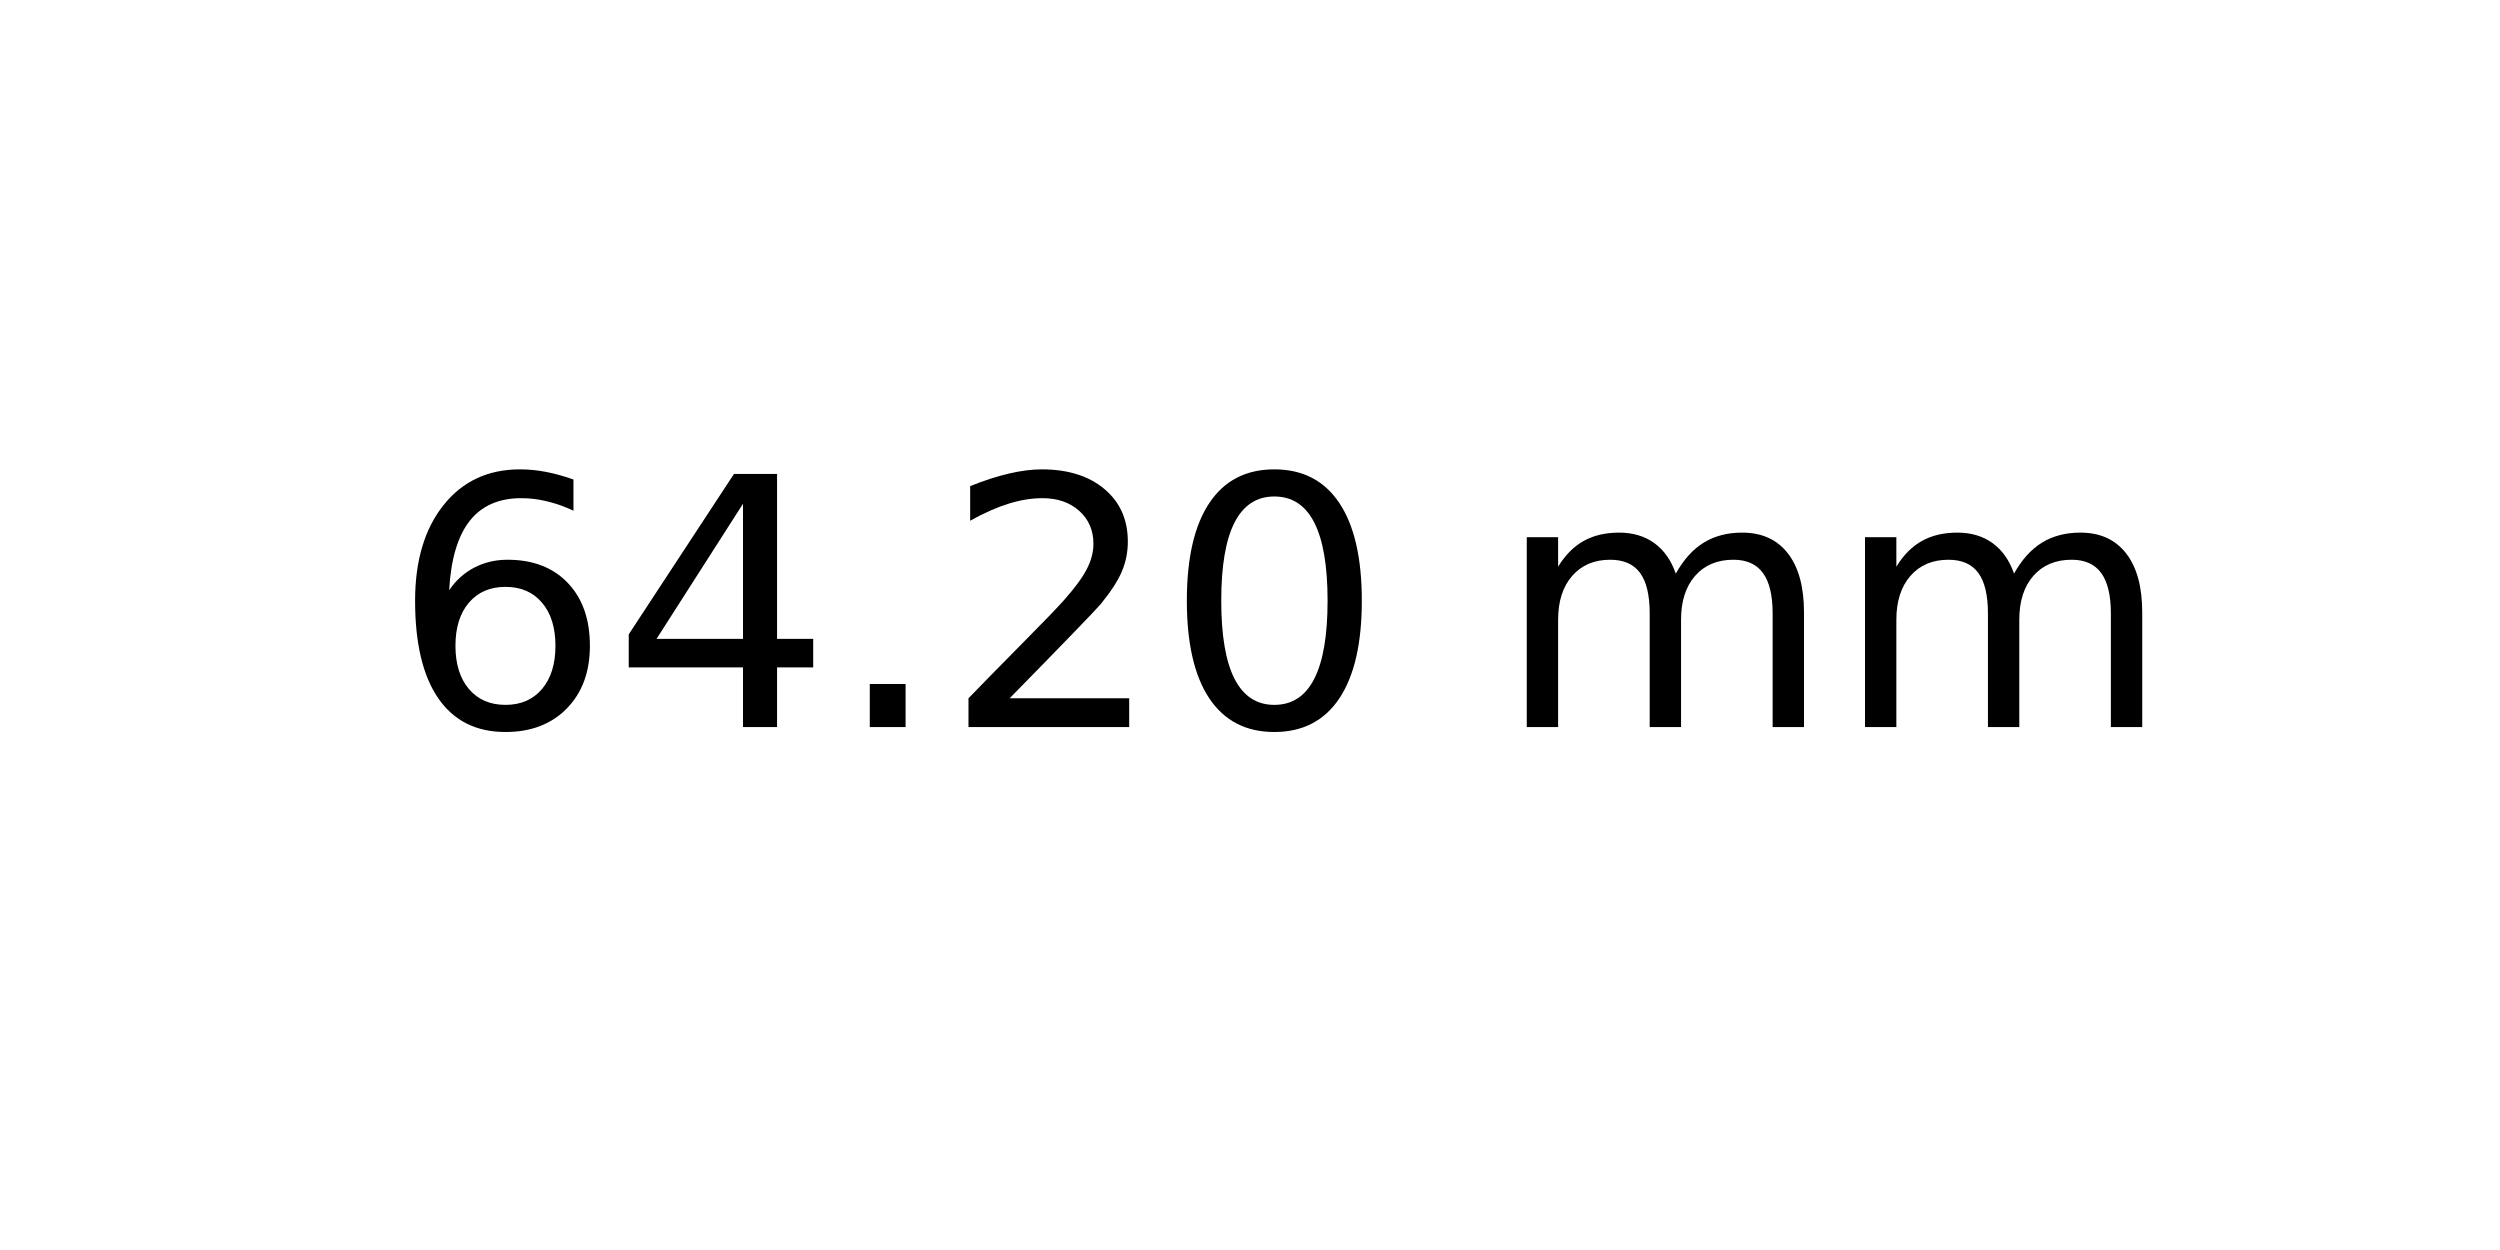
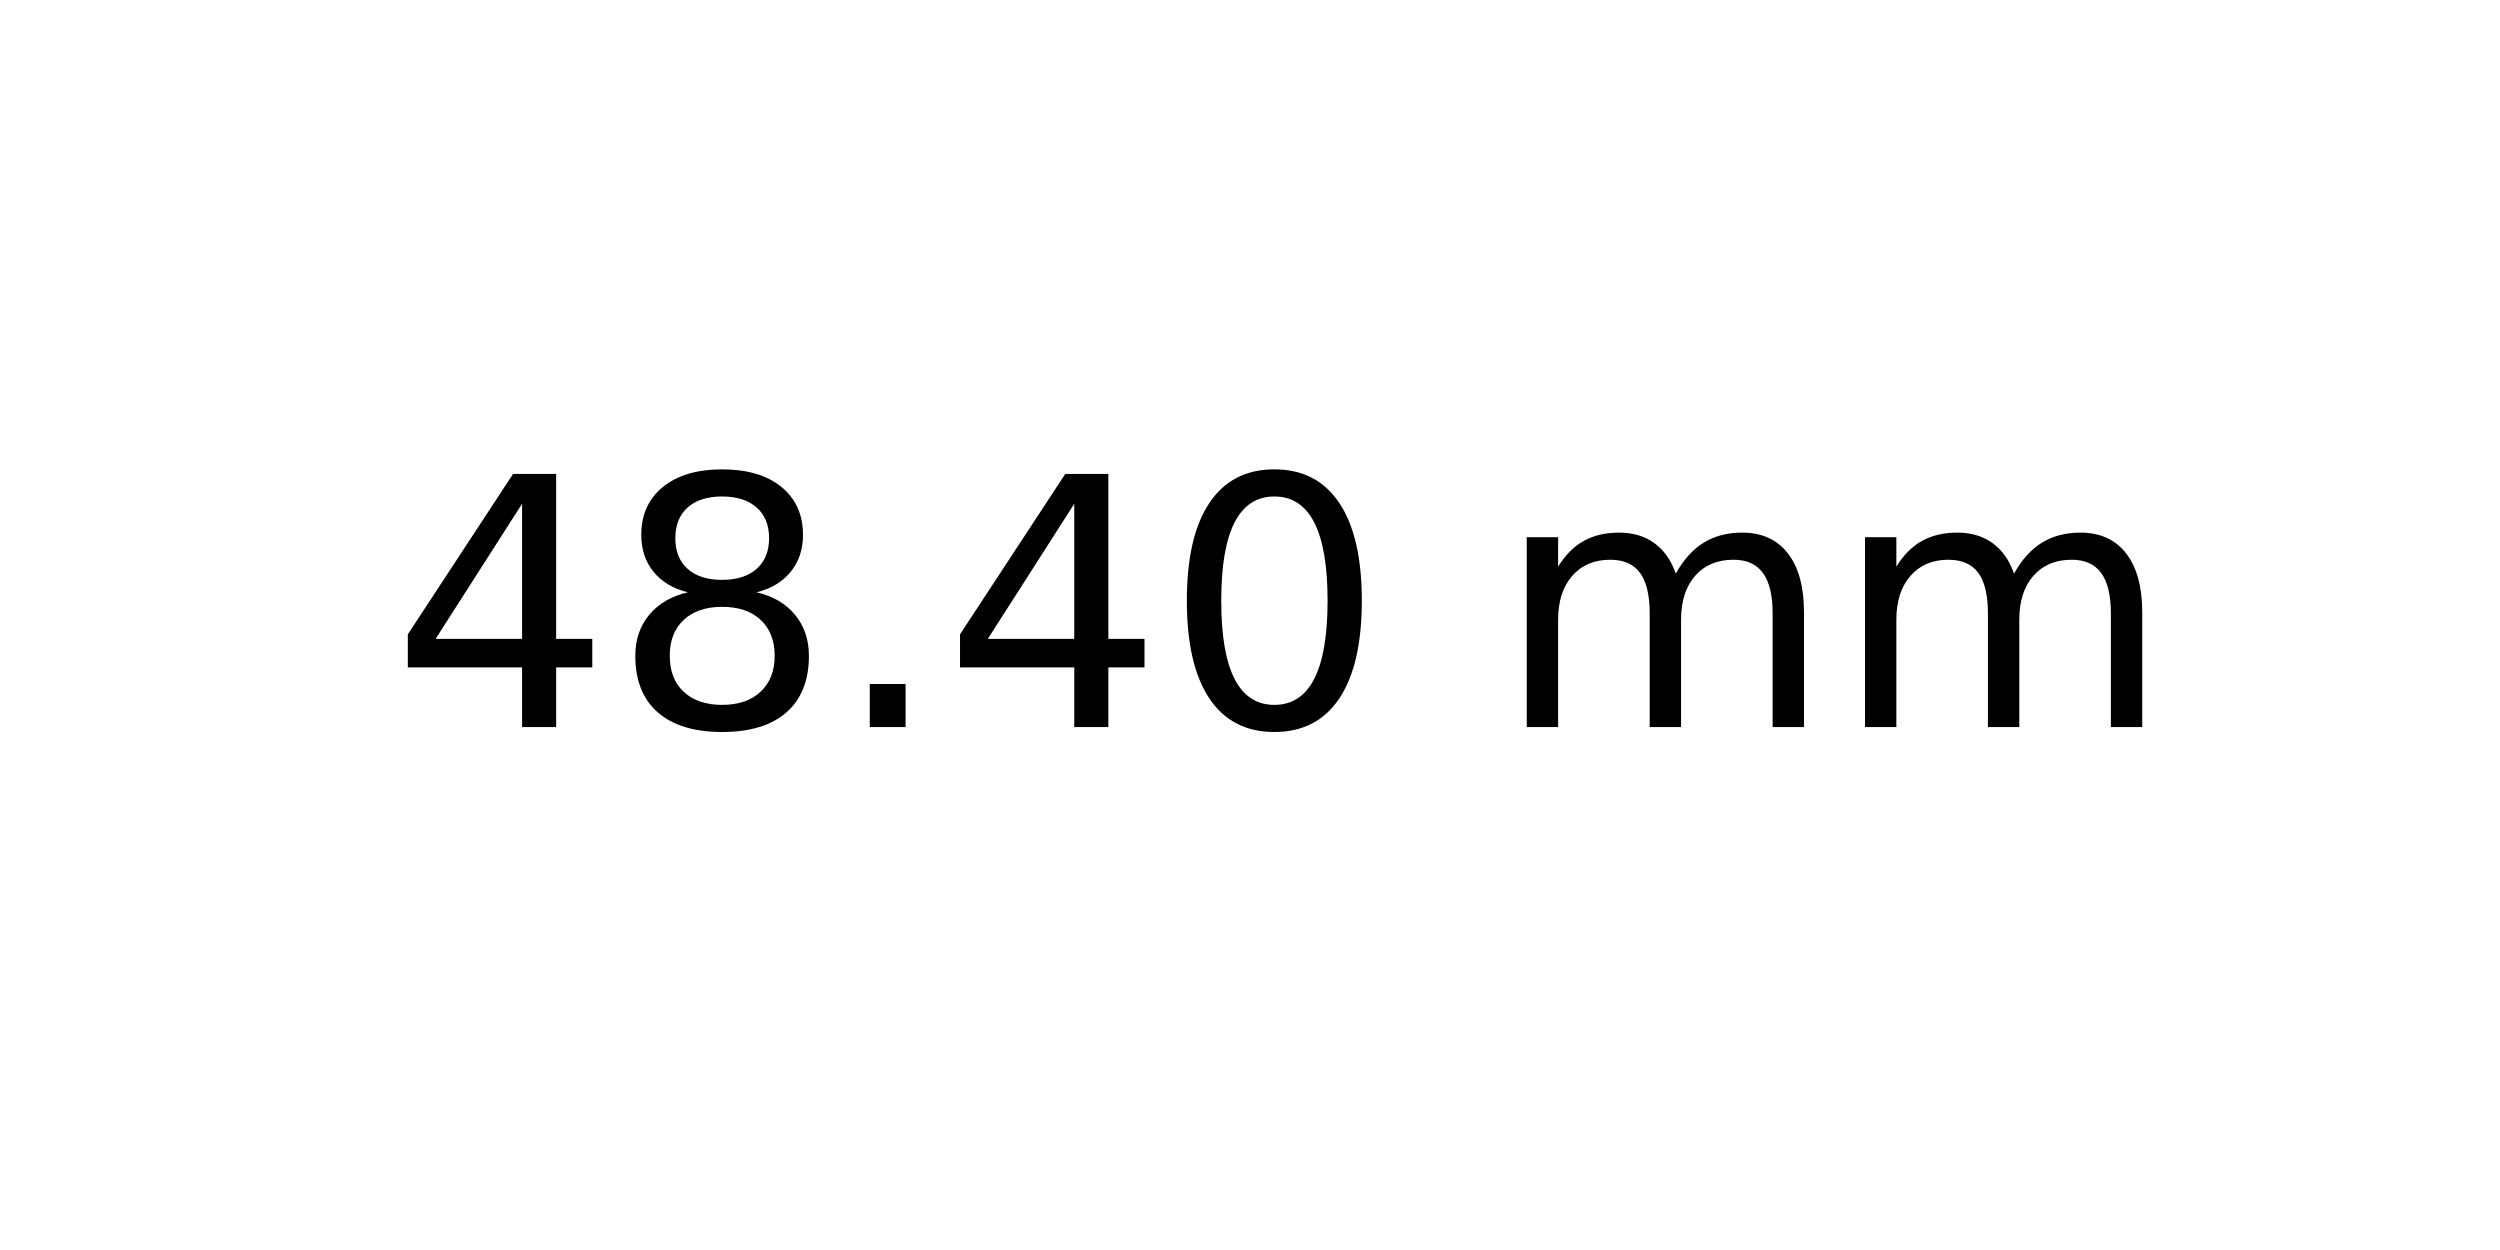
<svg xmlns="http://www.w3.org/2000/svg" xmlns:xlink="http://www.w3.org/1999/xlink" width="72pt" height="36pt" viewBox="0 0 72 36" version="1.1">
  <defs>
    <style type="text/css">*{stroke-linejoin: round; stroke-linecap: butt}</style>
  </defs>
  <g id="figure_1">
    <g id="axes_1">
      <g id="text_1">
        <g transform="translate(11.25625 20.93937) scale(0.1 -0.1)">
          <defs>
-             <path id="DejaVuSans-36" d="M 2113 2584  Q 1688 2584 1439 2293  Q 1191 2003 1191 1497  Q 1191 994 1439 701  Q 1688 409 2113 409  Q 2538 409 2786 701  Q 3034 994 3034 1497  Q 3034 2003 2786 2293  Q 2538 2584 2113 2584  z M 3366 4563  L 3366 3988  Q 3128 4100 2886 4159  Q 2644 4219 2406 4219  Q 1781 4219 1451 3797  Q 1122 3375 1075 2522  Q 1259 2794 1537 2939  Q 1816 3084 2150 3084  Q 2853 3084 3261 2657  Q 3669 2231 3669 1497  Q 3669 778 3244 343  Q 2819 -91 2113 -91  Q 1303 -91 875 529  Q 447 1150 447 2328  Q 447 3434 972 4092  Q 1497 4750 2381 4750  Q 2619 4750 2861 4703  Q 3103 4656 3366 4563  z " transform="scale(0.015625)" />
            <path id="DejaVuSans-34" d="M 2419 4116  L 825 1625  L 2419 1625  L 2419 4116  z M 2253 4666  L 3047 4666  L 3047 1625  L 3713 1625  L 3713 1100  L 3047 1100  L 3047 0  L 2419 0  L 2419 1100  L 313 1100  L 313 1709  L 2253 4666  z " transform="scale(0.015625)" />
+             <path id="DejaVuSans-38" d="M 2034 2216  Q 1584 2216 1326 1975  Q 1069 1734 1069 1313  Q 1069 891 1326 650  Q 1584 409 2034 409  Q 2484 409 2743 651  Q 3003 894 3003 1313  Q 3003 1734 2745 1975  Q 2488 2216 2034 2216  z M 1403 2484  Q 997 2584 770 2862  Q 544 3141 544 3541  Q 544 4100 942 4425  Q 1341 4750 2034 4750  Q 2731 4750 3128 4425  Q 3525 4100 3525 3541  Q 3525 3141 3298 2862  Q 3072 2584 2669 2484  Q 3125 2378 3379 2068  Q 3634 1759 3634 1313  Q 3634 634 3220 271  Q 2806 -91 2034 -91  Q 1263 -91 848 271  Q 434 634 434 1313  Q 434 1759 690 2068  Q 947 2378 1403 2484  z M 1172 3481  Q 1172 3119 1398 2916  Q 1625 2713 2034 2713  Q 2441 2713 2670 2916  Q 2900 3119 2900 3481  Q 2900 3844 2670 4047  Q 2441 4250 2034 4250  Q 1625 4250 1398 4047  Q 1172 3844 1172 3481  z " transform="scale(0.015625)" />
            <path id="DejaVuSans-2e" d="M 684 794  L 1344 794  L 1344 0  L 684 0  L 684 794  z " transform="scale(0.015625)" />
-             <path id="DejaVuSans-32" d="M 1228 531  L 3431 531  L 3431 0  L 469 0  L 469 531  Q 828 903 1448 1529  Q 2069 2156 2228 2338  Q 2531 2678 2651 2914  Q 2772 3150 2772 3378  Q 2772 3750 2511 3984  Q 2250 4219 1831 4219  Q 1534 4219 1204 4116  Q 875 4013 500 3803  L 500 4441  Q 881 4594 1212 4672  Q 1544 4750 1819 4750  Q 2544 4750 2975 4387  Q 3406 4025 3406 3419  Q 3406 3131 3298 2873  Q 3191 2616 2906 2266  Q 2828 2175 2409 1742  Q 1991 1309 1228 531  z " transform="scale(0.015625)" />
            <path id="DejaVuSans-30" d="M 2034 4250  Q 1547 4250 1301 3770  Q 1056 3291 1056 2328  Q 1056 1369 1301 889  Q 1547 409 2034 409  Q 2525 409 2770 889  Q 3016 1369 3016 2328  Q 3016 3291 2770 3770  Q 2525 4250 2034 4250  z M 2034 4750  Q 2819 4750 3233 4129  Q 3647 3509 3647 2328  Q 3647 1150 3233 529  Q 2819 -91 2034 -91  Q 1250 -91 836 529  Q 422 1150 422 2328  Q 422 3509 836 4129  Q 1250 4750 2034 4750  z " transform="scale(0.015625)" />
            <path id="DejaVuSans-20" transform="scale(0.015625)" />
            <path id="DejaVuSans-6d" d="M 3328 2828  Q 3544 3216 3844 3400  Q 4144 3584 4550 3584  Q 5097 3584 5394 3201  Q 5691 2819 5691 2113  L 5691 0  L 5113 0  L 5113 2094  Q 5113 2597 4934 2840  Q 4756 3084 4391 3084  Q 3944 3084 3684 2787  Q 3425 2491 3425 1978  L 3425 0  L 2847 0  L 2847 2094  Q 2847 2600 2669 2842  Q 2491 3084 2119 3084  Q 1678 3084 1418 2786  Q 1159 2488 1159 1978  L 1159 0  L 581 0  L 581 3500  L 1159 3500  L 1159 2956  Q 1356 3278 1631 3431  Q 1906 3584 2284 3584  Q 2666 3584 2933 3390  Q 3200 3197 3328 2828  z " transform="scale(0.015625)" />
          </defs>
-           <use xlink:href="#DejaVuSans-36" />
-           <use xlink:href="#DejaVuSans-34" x="63.623" />
+           <use xlink:href="#DejaVuSans-34" />
+           <use xlink:href="#DejaVuSans-38" x="63.623" />
          <use xlink:href="#DejaVuSans-2e" x="127.246" />
-           <use xlink:href="#DejaVuSans-32" x="159.033" />
+           <use xlink:href="#DejaVuSans-34" x="159.033" />
          <use xlink:href="#DejaVuSans-30" x="222.656" />
          <use xlink:href="#DejaVuSans-20" x="286.279" />
          <use xlink:href="#DejaVuSans-6d" x="318.066" />
          <use xlink:href="#DejaVuSans-6d" x="415.479" />
        </g>
      </g>
    </g>
  </g>
</svg>
